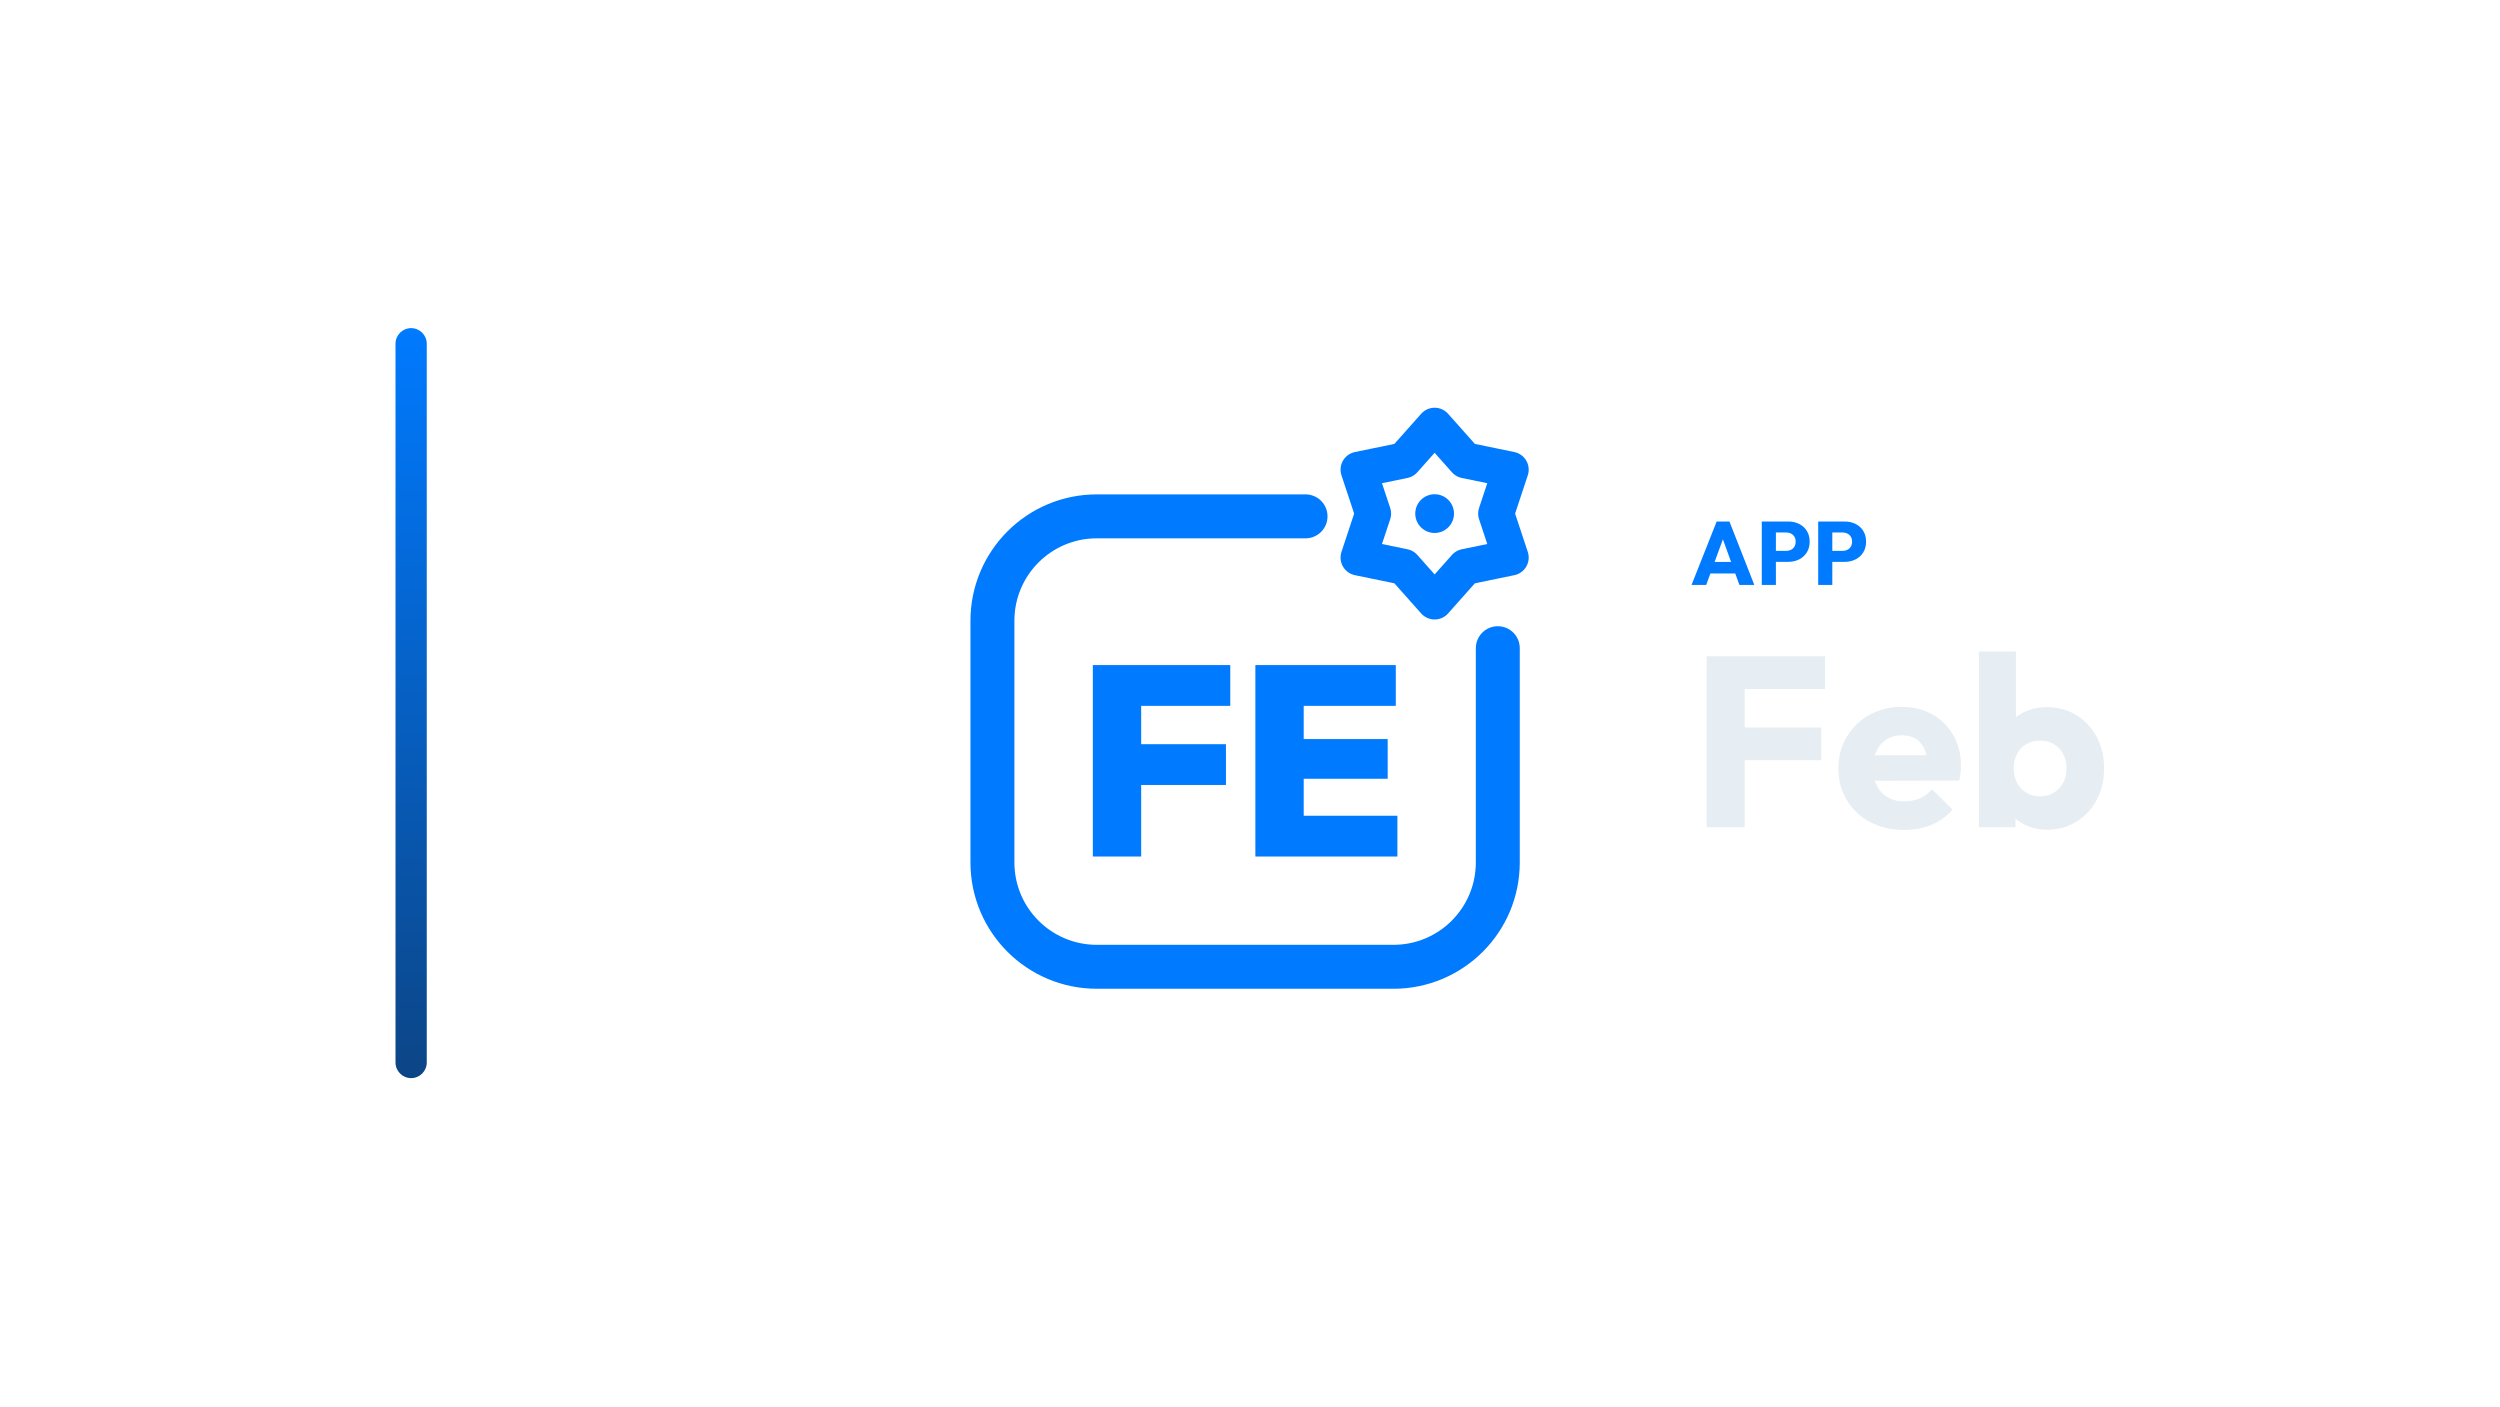
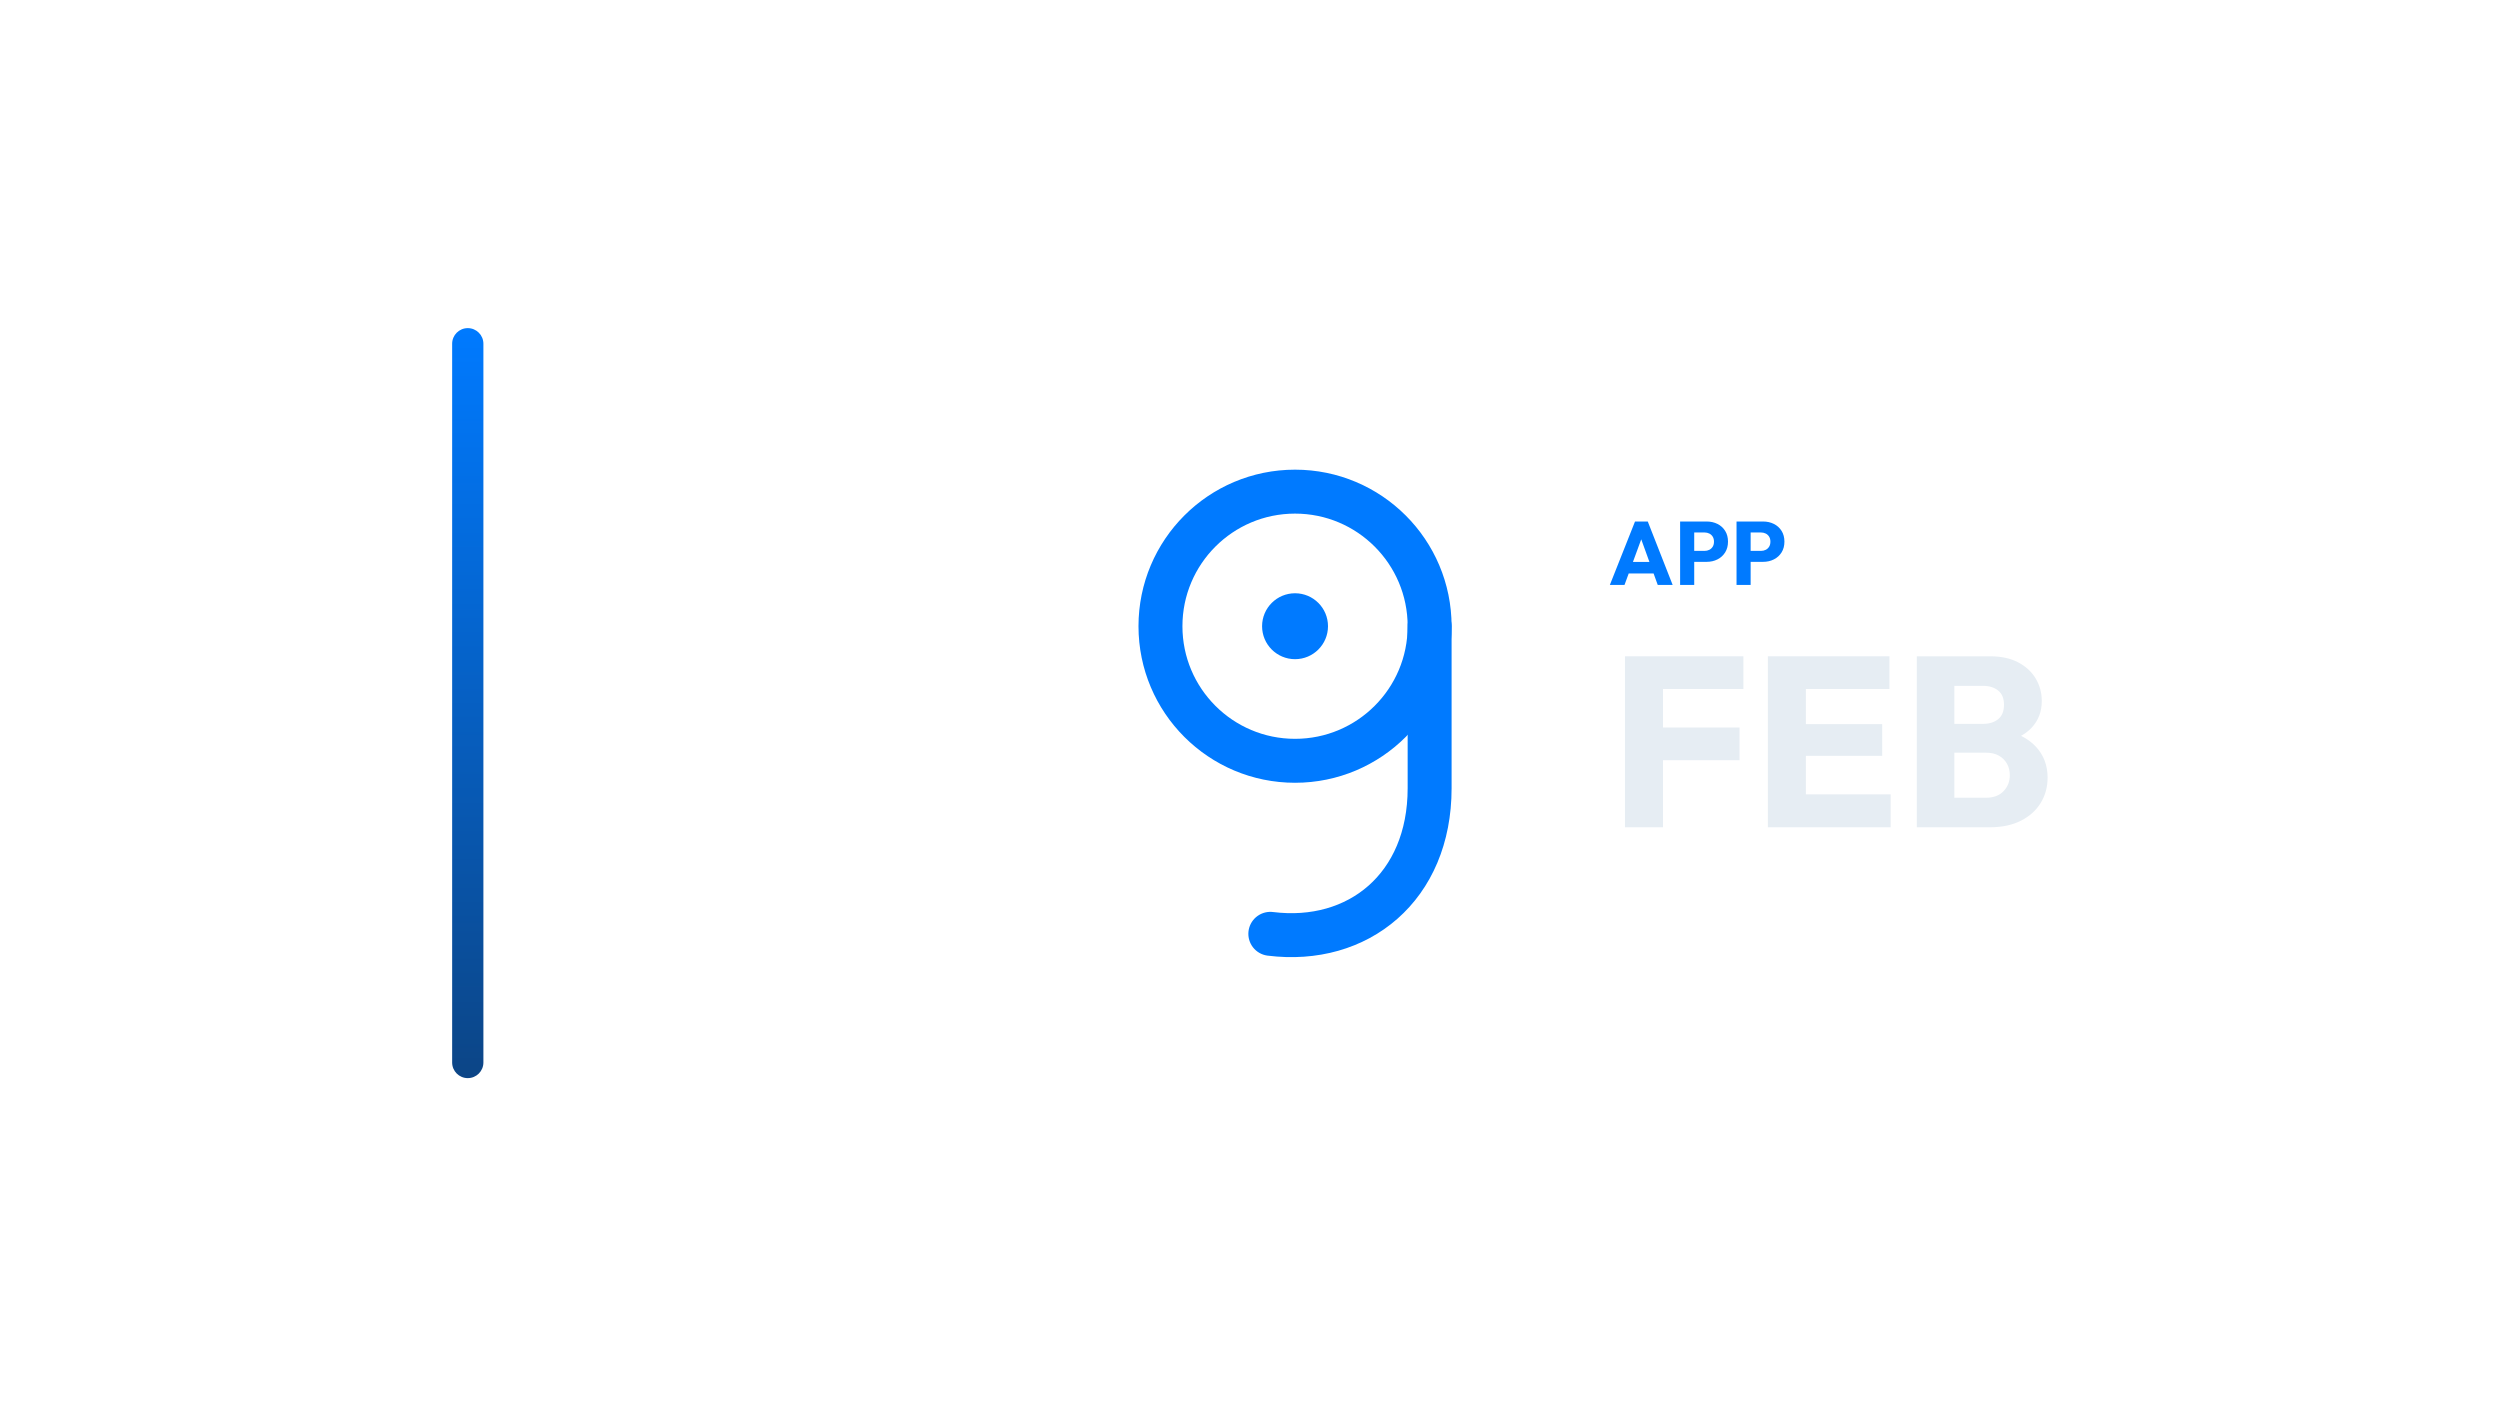
<svg xmlns="http://www.w3.org/2000/svg" width="1280" height="720" viewBox="0 0 1280 720">
-   <g transform="translate(132.5,0.0)">
+   <g transform="translate(161.5,0.0)">
    <defs>
      <linearGradient id="cbRail" x1="0" y1="0" x2="0" y2="1">
        <stop offset="0%" stop-color="#007AFF" />
        <stop offset="100%" stop-color="#0C4586" />
      </linearGradient>
    </defs>
    <rect x="70" y="168" width="16" height="384" rx="8.0" fill="url(#cbRail)" />
-     <g transform="translate(325,180) scale(0.70312)">
-       <path d="M 300 120 L 148 120 C 106 120 72 154 72 196 L 72 372 C 72 414 106 448 148 448 L 364 448 C 406 448 440 414 440 372 L 440 216" fill="none" stroke="#007AFF" stroke-width="32.0" stroke-linecap="round" stroke-linejoin="round" />
-       <polygon points="394.0,54.0 416.4,79.2 449.4,86.0 438.8,118.0 449.4,150.0 416.4,156.8 394.0,182.0 371.6,156.8 338.6,150.0 349.2,118.0 338.6,86.0 371.6,79.2" fill="none" stroke="#007AFF" stroke-width="26.2" stroke-linecap="round" stroke-linejoin="round" />
-       <circle cx="394" cy="118" r="14.1" fill="#007AFF" stroke="none" />
-       <path d="M145.109 367.7V228.3H180.303V367.7ZM173.028 315.597V285.908H242.04V315.597ZM173.028 257.989V228.3H245.186V257.989Z" fill="#007AFF" stroke="none" />
-       <path d="M263.471 367.7V228.3H298.665V367.7ZM291.391 367.7V338.011H366.891V367.7ZM291.391 311.075V282.172H359.813V311.075ZM291.391 257.989V228.3H365.711V257.989Z" fill="#007AFF" stroke="none" />
+     <g transform="translate(330,180) scale(0.70312)">
+       <circle cx="244" cy="200" r="98" fill="none" stroke="#007AFF" stroke-width="32.0" stroke-linecap="round" stroke-linejoin="round" />
+       <path d="M 342 200 L 342 318 C 342 390 290 432 226 424" fill="none" stroke="#007AFF" stroke-width="32.0" stroke-linecap="round" stroke-linejoin="round" />
+       <circle cx="244" cy="200" r="24" fill="#007AFF" stroke="none" />
    </g>
-     <path d="M733.56 299.49 746.44 267.014H752.972L765.714 299.49H758.078L748.326 272.534H750.948L741.058 299.49ZM740.874 293.602V287.714H758.584V293.602Z" fill="#007AFF" stroke="none" />
-     <path d="M775.052 287.668V282.056H782.044Q783.378 282.056 784.482 281.504Q785.586 280.952 786.23 279.894Q786.874 278.836 786.874 277.318Q786.874 275.846 786.23 274.788Q785.586 273.73 784.482 273.178Q783.378 272.626 782.044 272.626H775.052V267.014H783.102Q786.184 267.014 788.668 268.256Q791.152 269.498 792.601 271.821Q794.05 274.144 794.05 277.318Q794.05 280.492 792.601 282.815Q791.152 285.138 788.668 286.403Q786.184 287.668 783.102 287.668ZM769.532 299.49V267.014H776.754V299.49Z" fill="#007AFF" stroke="none" />
-     <path d="M803.94 287.668V282.056H810.932Q812.266 282.056 813.37 281.504Q814.474 280.952 815.118 279.894Q815.762 278.836 815.762 277.318Q815.762 275.846 815.118 274.788Q814.474 273.73 813.37 273.178Q812.266 272.626 810.932 272.626H803.94V267.014H811.99Q815.072 267.014 817.556 268.256Q820.04 269.498 821.489 271.821Q822.938 274.144 822.938 277.318Q822.938 280.492 821.489 282.815Q820.04 285.138 817.556 286.403Q815.072 287.668 811.99 287.668ZM798.42 299.49V267.014H805.642V299.49Z" fill="#007AFF" stroke="none" />
-     <path d="M741.302 423.57V336.026H760.77V423.57ZM756.182 389.222V372.482H799.954V389.222ZM756.182 352.766V336.026H801.938V352.766Z" fill="#E6EDF3" stroke="none" />
-     <path d="M842.486 424.934Q832.69 424.934 825.064 420.904Q817.438 416.874 813.098 409.682Q808.758 402.49 808.758 393.438Q808.758 384.386 813.036 377.256Q817.314 370.126 824.63 366.034Q831.946 361.942 841.122 361.942Q850.05 361.942 856.87 365.786Q863.69 369.63 867.596 376.45Q871.502 383.27 871.502 392.074Q871.502 393.686 871.316 395.484Q871.13 397.282 870.634 399.638L818.678 399.762V386.742L862.574 386.618L854.39 392.074Q854.266 386.866 852.778 383.456Q851.29 380.046 848.376 378.248Q845.462 376.45 841.246 376.45Q836.782 376.45 833.496 378.496Q830.21 380.542 828.412 384.262Q826.614 387.982 826.614 393.314Q826.614 398.646 828.536 402.428Q830.458 406.21 833.992 408.256Q837.526 410.302 842.362 410.302Q846.826 410.302 850.422 408.752Q854.018 407.202 856.746 404.102L867.162 414.518Q862.698 419.726 856.374 422.33Q850.05 424.934 842.486 424.934Z" fill="#E6EDF3" stroke="none" />
-     <path d="M915.398 424.81Q909.322 424.81 904.238 422.268Q899.154 419.726 895.93 415.448Q892.706 411.17 892.21 405.838V380.418Q892.706 375.086 895.93 370.932Q899.154 366.778 904.238 364.422Q909.322 362.066 915.398 362.066Q923.954 362.066 930.588 366.158Q937.222 370.25 941.004 377.318Q944.786 384.386 944.786 393.438Q944.786 402.49 941.004 409.558Q937.222 416.626 930.588 420.718Q923.954 424.81 915.398 424.81ZM880.678 423.57V333.546H899.65V378.062L896.55 392.694L899.402 407.326V423.57ZM912.05 407.698Q916.018 407.698 919.056 405.838Q922.094 403.978 923.83 400.754Q925.566 397.53 925.566 393.438Q925.566 389.222 923.83 385.998Q922.094 382.774 919.056 380.976Q916.018 379.178 912.05 379.178Q908.082 379.178 904.982 380.976Q901.882 382.774 900.208 385.998Q898.534 389.222 898.534 393.438Q898.534 397.654 900.27 400.878Q902.006 404.102 905.044 405.9Q908.082 407.698 912.05 407.698Z" fill="#E6EDF3" stroke="none" />
+     <path d="M662.746 299.49 675.626 267.014H682.158L694.9 299.49H687.264L677.512 272.534H680.134L670.244 299.49ZM670.06 293.602V287.714H687.77V293.602Z" fill="#007AFF" stroke="none" />
+     <path d="M704.238 287.668V282.056H711.23Q712.564 282.056 713.668 281.504Q714.772 280.952 715.416 279.894Q716.06 278.836 716.06 277.318Q716.06 275.846 715.416 274.788Q714.772 273.73 713.668 273.178Q712.564 272.626 711.23 272.626H704.238V267.014H712.288Q715.37 267.014 717.854 268.256Q720.338 269.498 721.787 271.821Q723.236 274.144 723.236 277.318Q723.236 280.492 721.787 282.815Q720.338 285.138 717.854 286.403Q715.37 287.668 712.288 287.668ZM698.718 299.49V267.014H705.94V299.49Z" fill="#007AFF" stroke="none" />
+     <path d="M733.126 287.668V282.056H740.118Q741.452 282.056 742.556 281.504Q743.66 280.952 744.304 279.894Q744.948 278.836 744.948 277.318Q744.948 275.846 744.304 274.788Q743.66 273.73 742.556 273.178Q741.452 272.626 740.118 272.626H733.126V267.014H741.176Q744.258 267.014 746.742 268.256Q749.226 269.498 750.675 271.821Q752.124 274.144 752.124 277.318Q752.124 280.492 750.675 282.815Q749.226 285.138 746.742 286.403Q744.258 287.668 741.176 287.668ZM727.606 299.49V267.014H734.828V299.49Z" fill="#007AFF" stroke="none" />
+     <path d="M670.488 423.57V336.026H689.956V423.57ZM685.368 389.222V372.482H729.14V389.222ZM685.368 352.766V336.026H731.124V352.766Z" fill="#E6EDF3" stroke="none" />
+     <path d="M743.648 423.57V336.026H763.116V423.57ZM758.528 423.57V406.706H806.516V423.57ZM758.528 386.99V370.746H802.176V386.99ZM758.528 352.766V336.026H805.896V352.766Z" fill="#E6EDF3" stroke="none" />
+     <path d="M834.788 423.57V408.442H855.372Q861.076 408.442 864.3 405.094Q867.524 401.746 867.524 396.91Q867.524 393.562 866.036 390.958Q864.548 388.354 861.882 386.866Q859.216 385.378 855.372 385.378H834.788V370.622H853.76Q858.596 370.622 861.572 368.204Q864.548 365.786 864.548 360.826Q864.548 355.99 861.572 353.572Q858.596 351.154 853.76 351.154H834.788V336.026H857.48Q865.912 336.026 871.802 339.126Q877.692 342.226 880.792 347.434Q883.892 352.642 883.892 358.966Q883.892 367.026 878.684 372.606Q873.476 378.186 863.308 380.294L863.804 373.722Q874.84 375.83 880.854 382.278Q886.868 388.726 886.868 398.15Q886.868 405.342 883.334 411.108Q879.8 416.874 873.166 420.222Q866.532 423.57 857.232 423.57ZM819.908 423.57V336.026H839.128V423.57Z" fill="#E6EDF3" stroke="none" />
  </g>
</svg>
